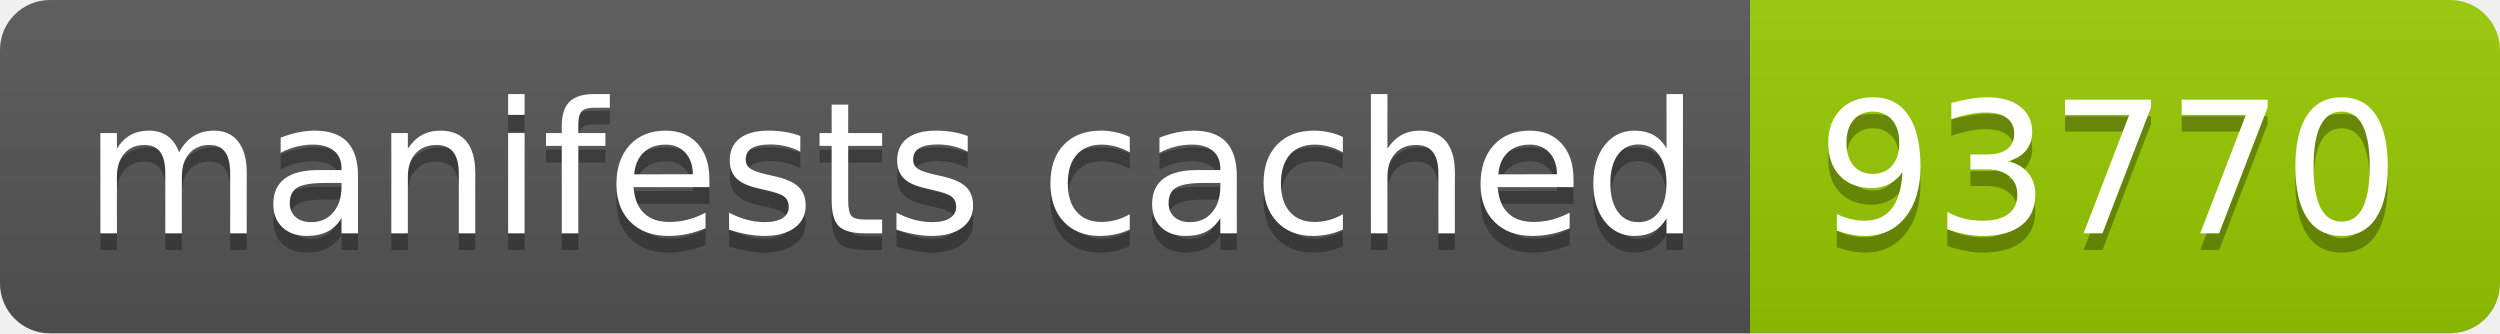
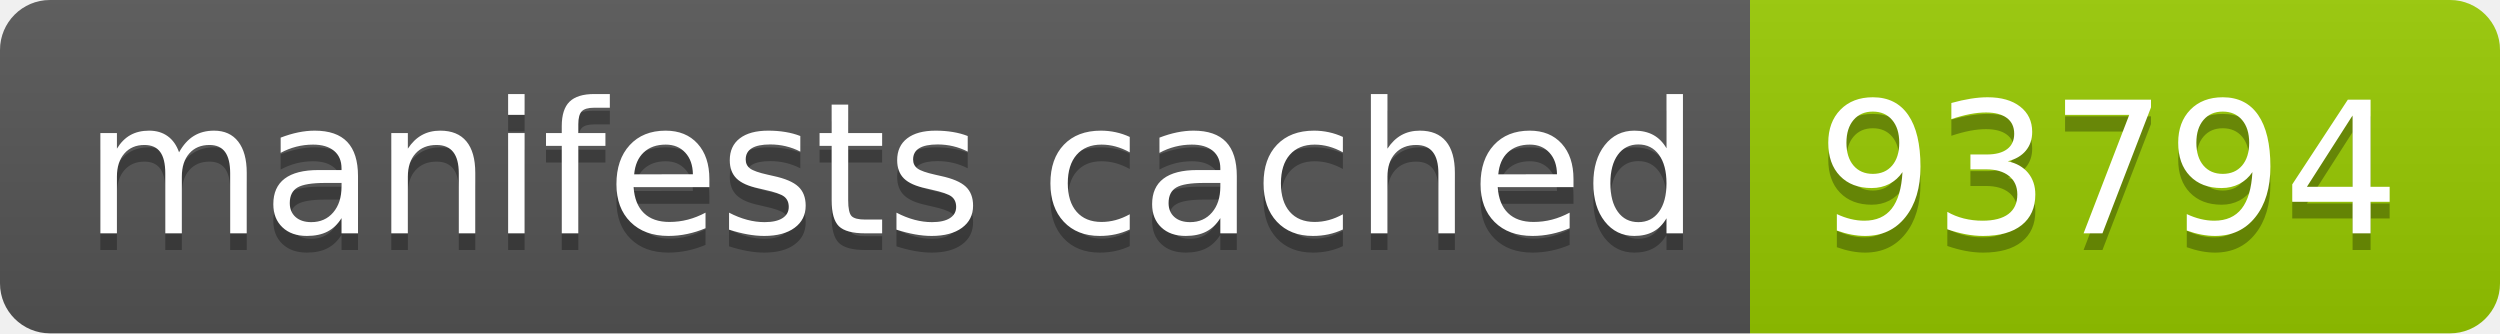
- <svg xmlns="http://www.w3.org/2000/svg" width="150" height="20" role="img" aria-label="manifests cached: 93770">
+ <svg xmlns="http://www.w3.org/2000/svg" width="150" height="20" role="img" aria-label="manifests cached: 93794">
  <linearGradient id="s" x2="0" y2="100%">
    <stop offset="0" stop-color="#bbb" stop-opacity=".1" />
    <stop offset="1" stop-opacity=".1" />
  </linearGradient>
  <clipPath id="r">
    <rect width="150" height="20" rx="3" fill="#fff" />
  </clipPath>
  <g clip-path="url(#r)">
    <rect width="105" height="20" fill="#555" />
    <rect x="105" width="45" height="20" fill="#97ca00" />
    <rect width="150" height="20" fill="url(#s)" />
  </g>
  <g fill="#fff" text-anchor="middle" font-family="Verdana,Geneva,DejaVu Sans,sans-serif" text-rendering="geometricPrecision" font-size="110">
    <text aria-hidden="true" x="535" y="150" fill="#010101" fill-opacity=".3" transform="scale(.1)" textLength="950">manifests cached</text>
    <text x="535" y="140" transform="scale(.1)" fill="#fff" textLength="950">manifests cached</text>
-     <text aria-hidden="true" x="1265" y="150" fill="#010101" fill-opacity=".3" transform="scale(.1)" textLength="350">93770</text>
-     <text x="1265" y="140" transform="scale(.1)" fill="#fff" textLength="350">93770</text>
+     <text aria-hidden="true" x="1265" y="150" fill="#010101" fill-opacity=".3" transform="scale(.1)" textLength="350">93794</text>
+     <text x="1265" y="140" transform="scale(.1)" fill="#fff" textLength="350">93794</text>
  </g>
</svg>
